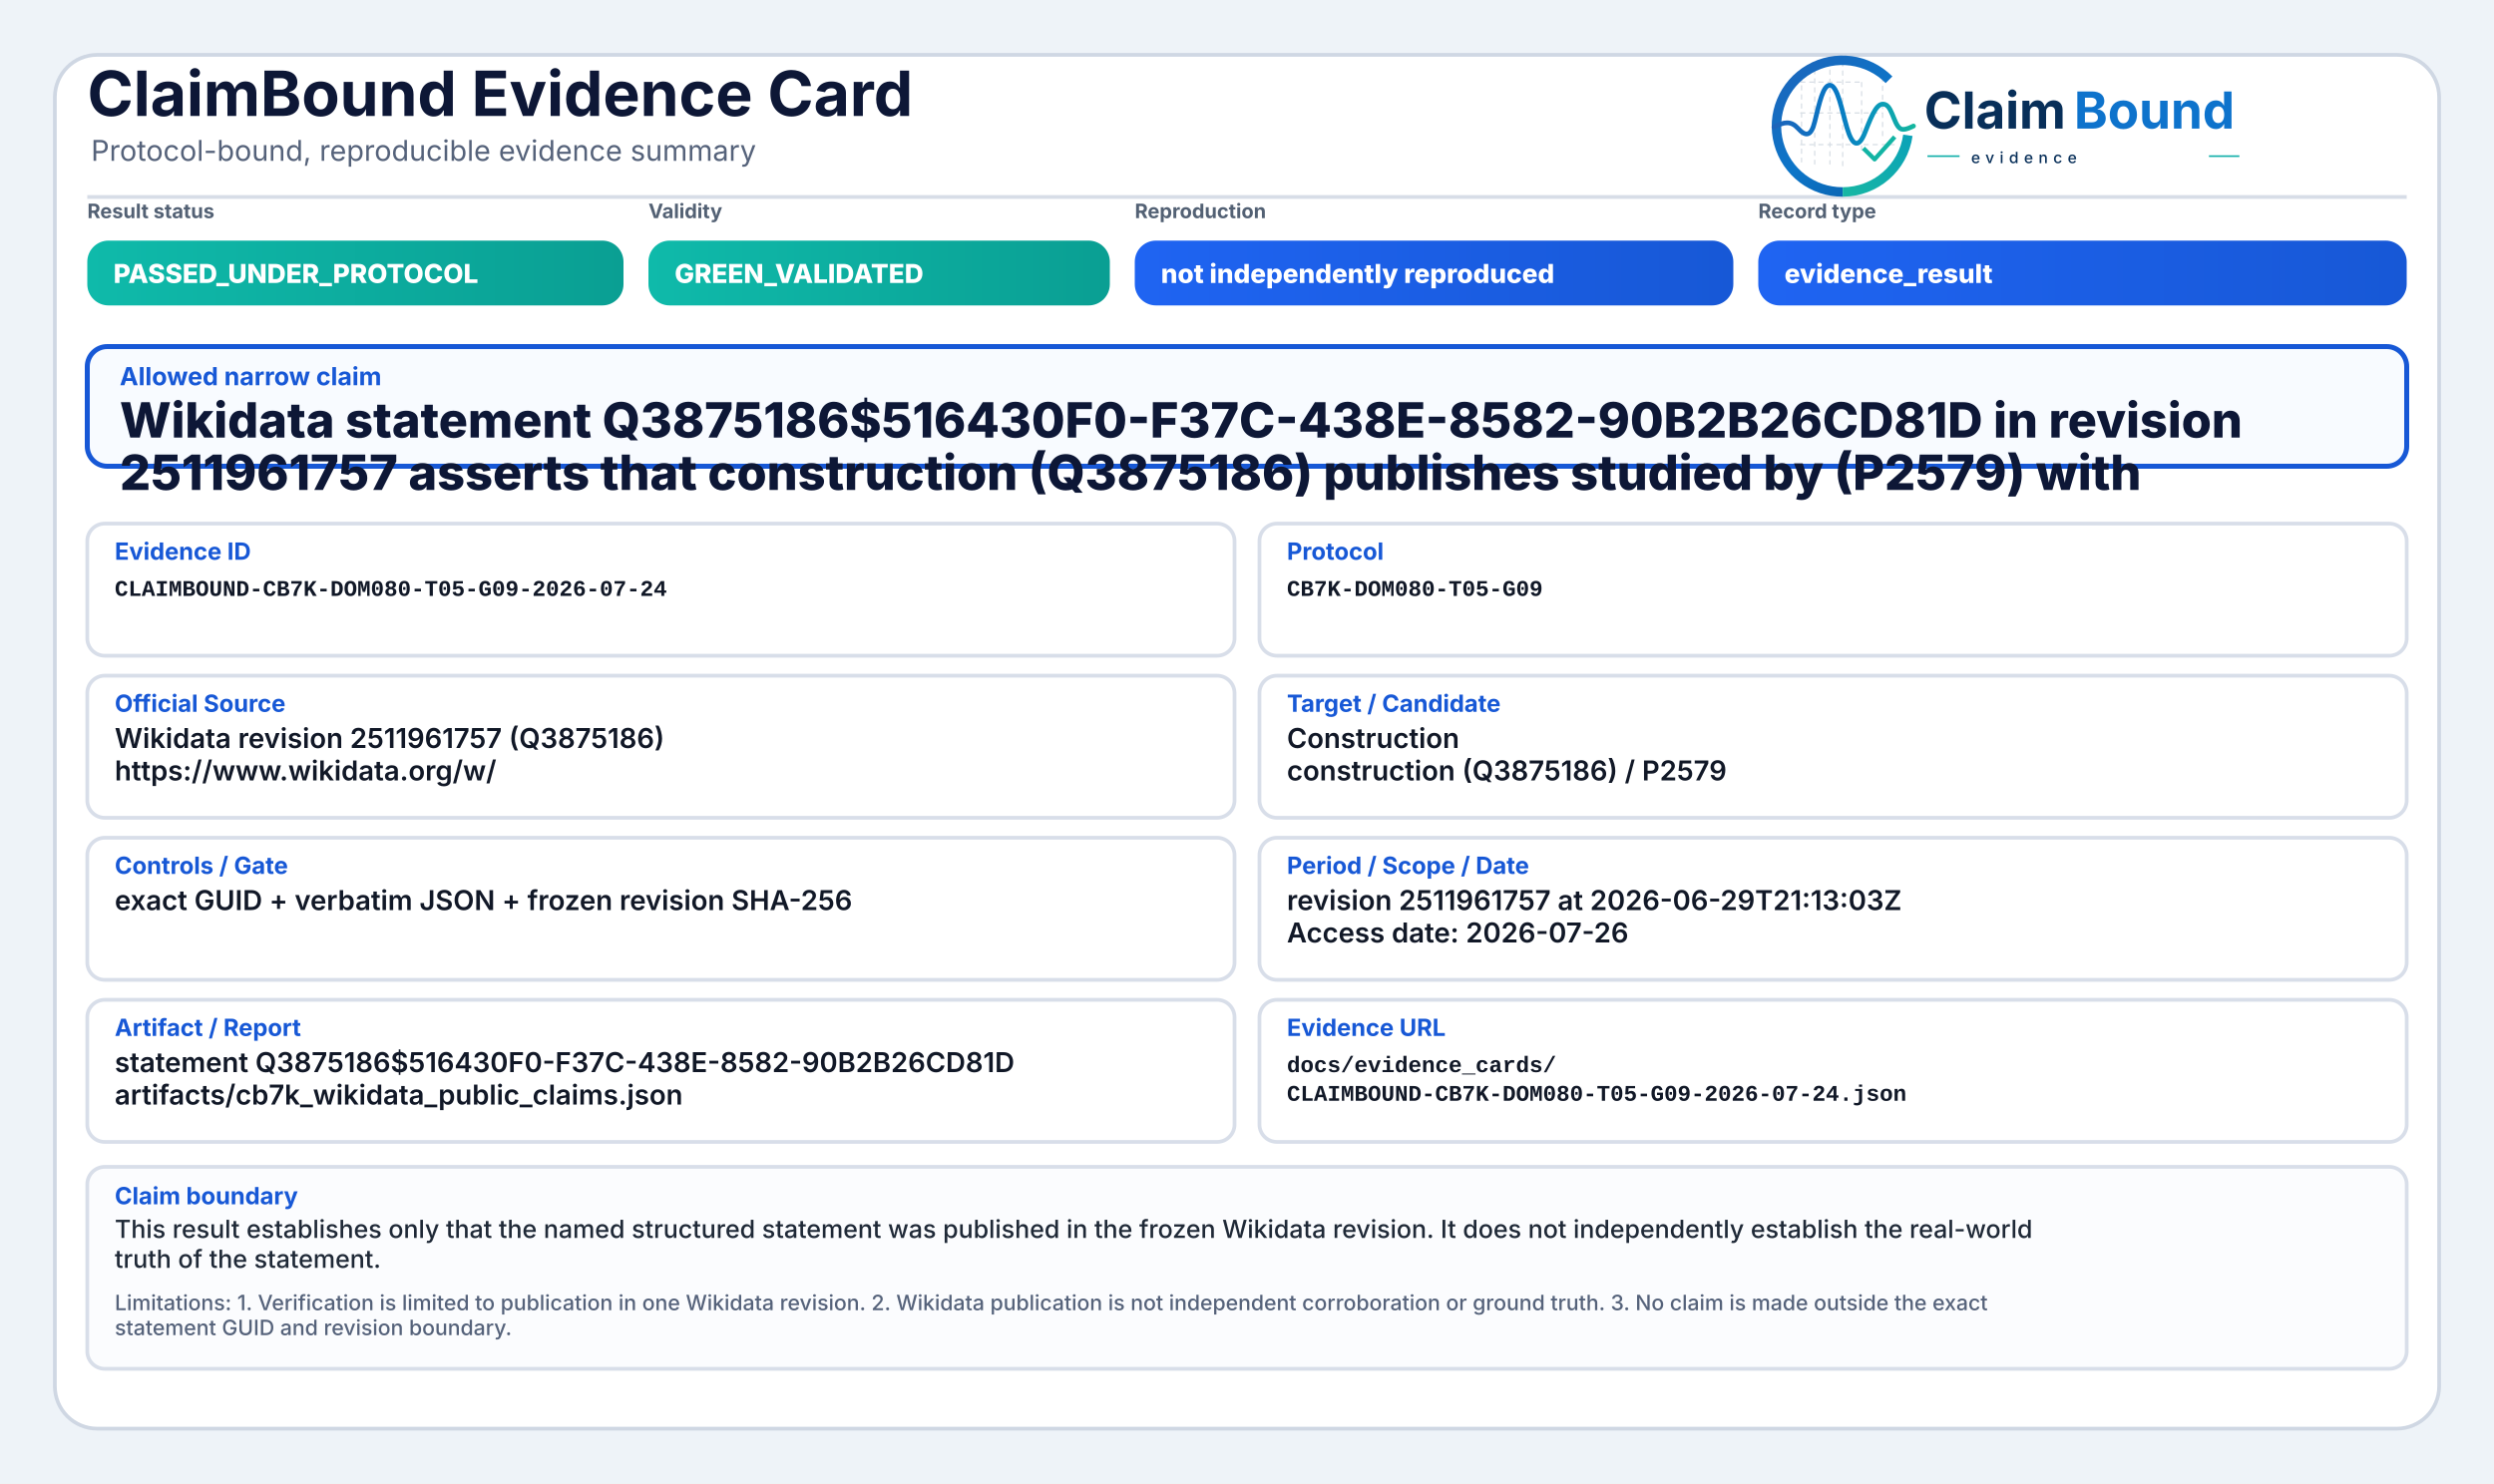
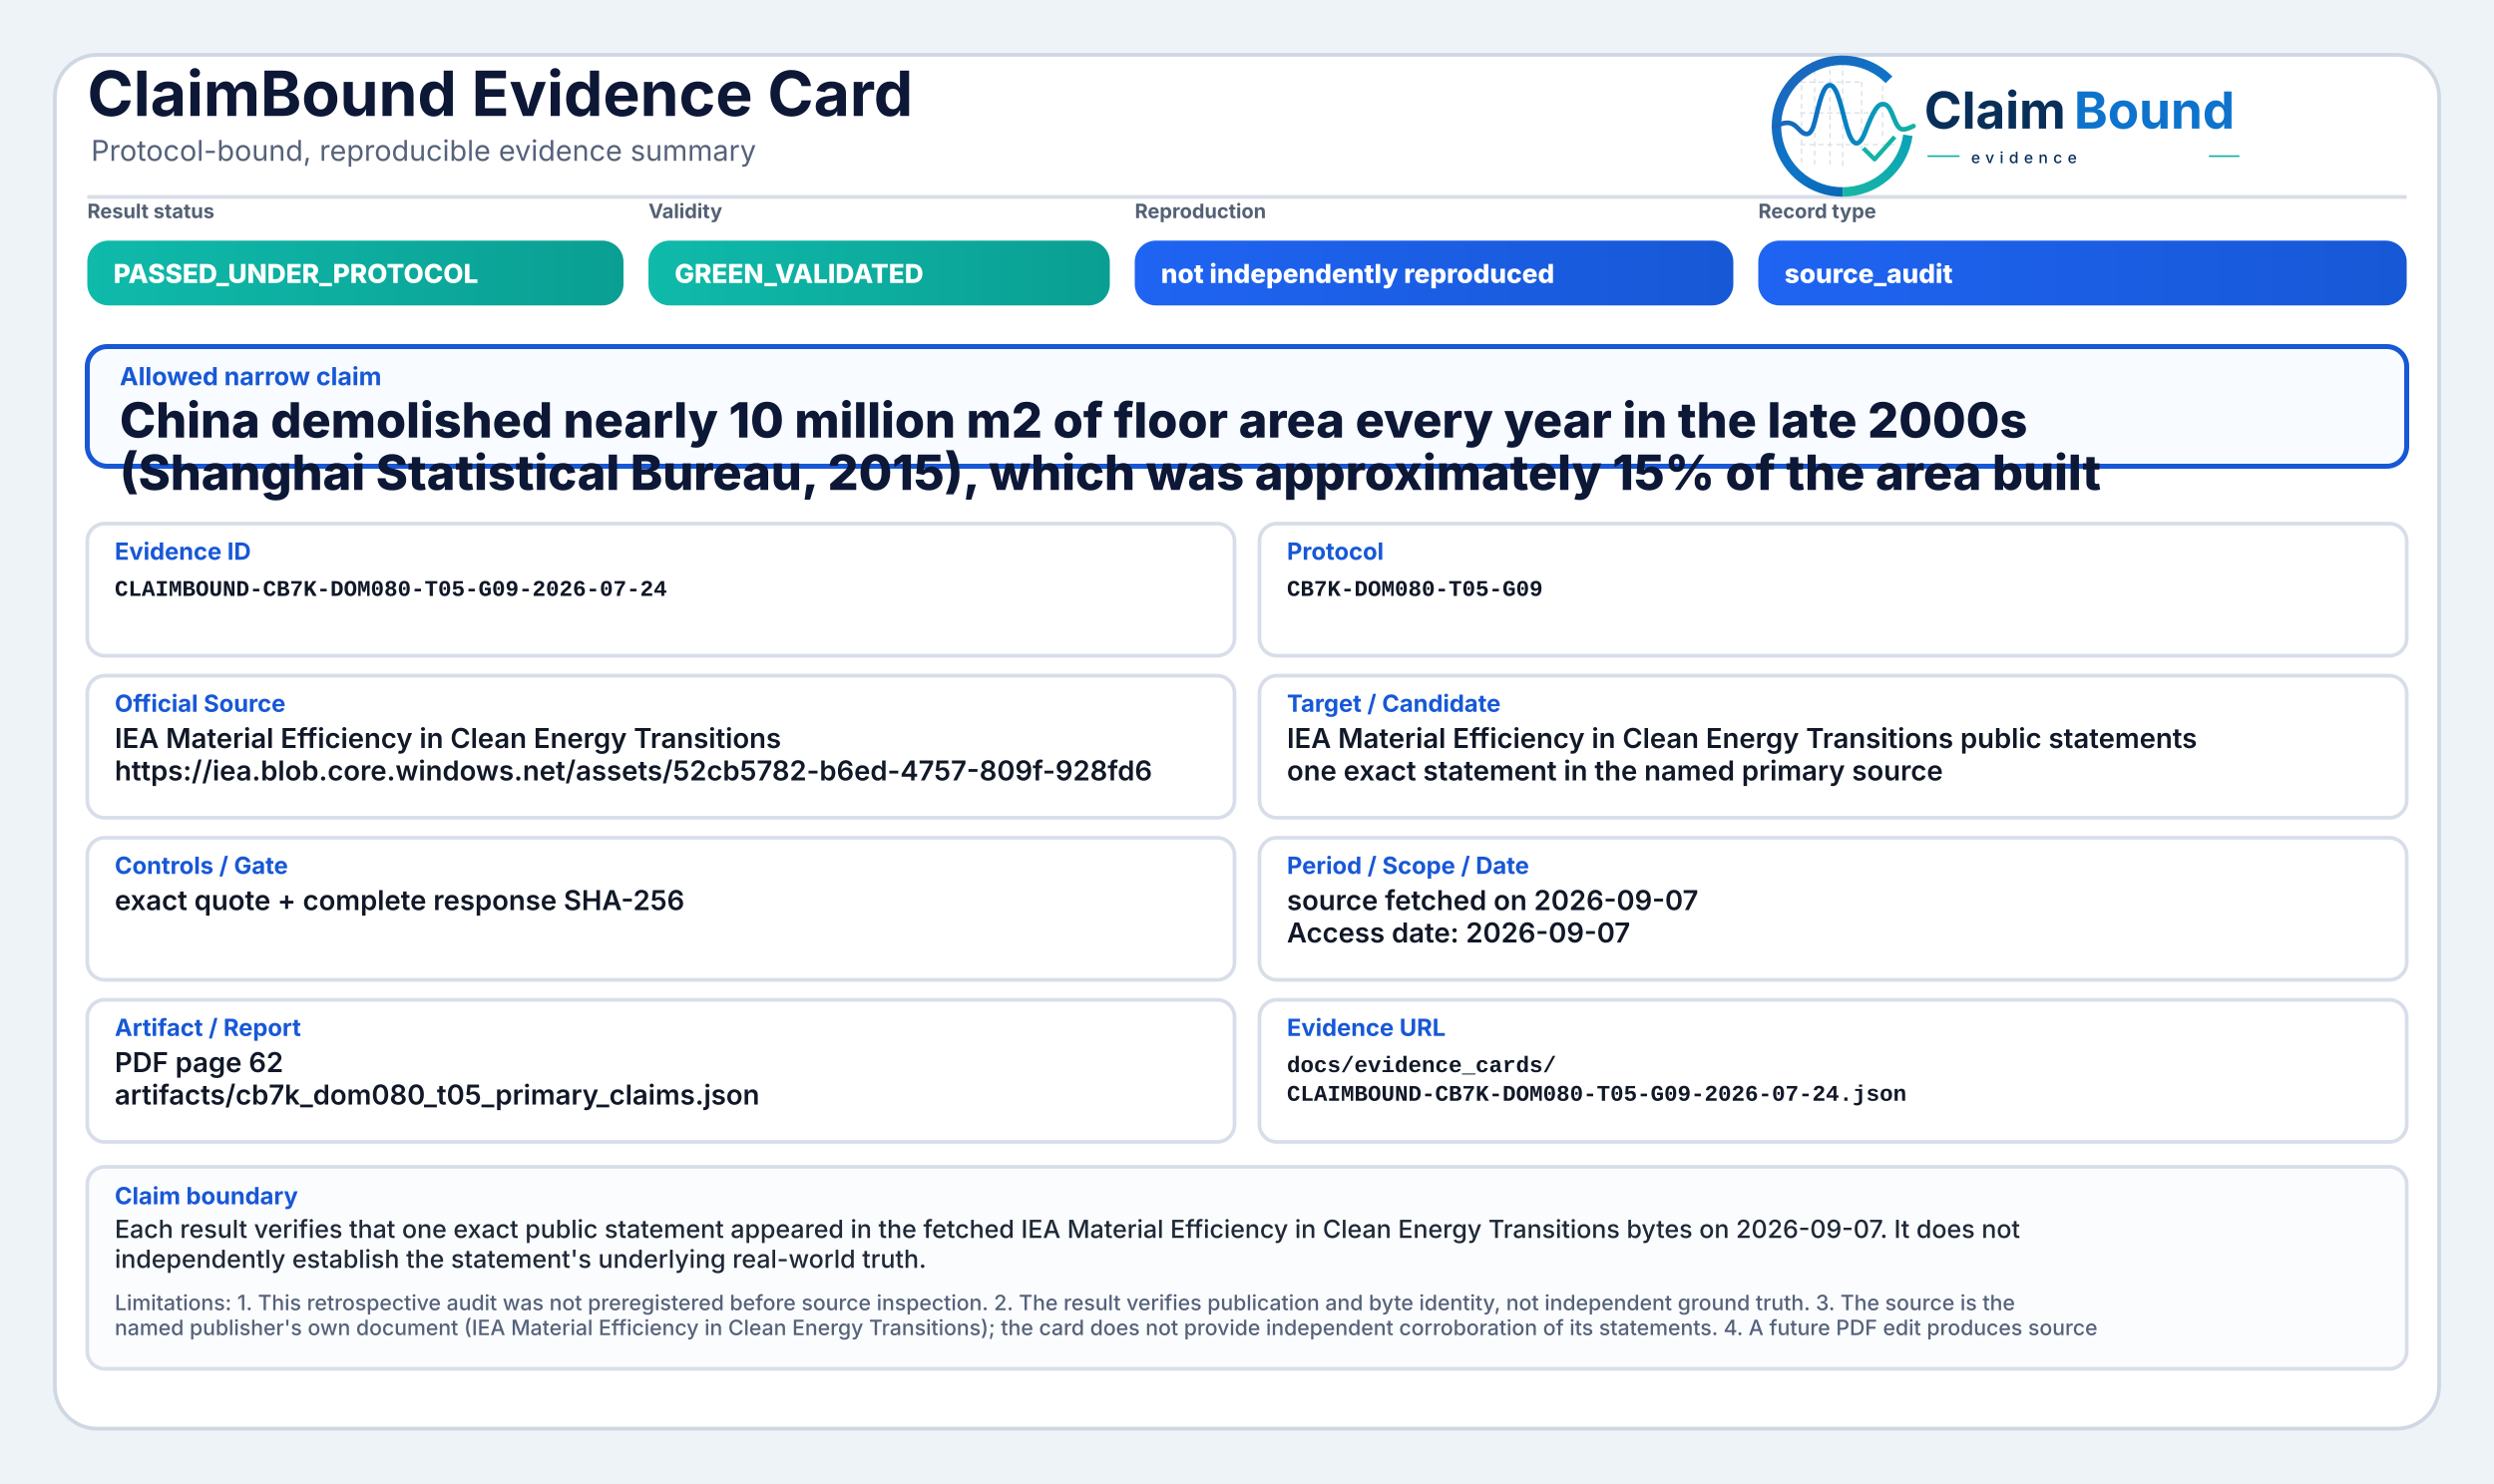
<svg xmlns="http://www.w3.org/2000/svg" width="2000" height="1190" viewBox="0 0 2000 1190" role="img" aria-label="ClaimBound Evidence Card">
  <defs>
    <linearGradient id="greenGrad" x1="0" y1="0" x2="1" y2="0">
      <stop offset="0%" stop-color="#0fbaaa" />
      <stop offset="100%" stop-color="#0a9f93" />
    </linearGradient>
    <linearGradient id="yellowGrad" x1="0" y1="0" x2="1" y2="0">
      <stop offset="0%" stop-color="#fbbf24" />
      <stop offset="100%" stop-color="#d97706" />
    </linearGradient>
    <linearGradient id="amberGrad" x1="0" y1="0" x2="1" y2="0">
      <stop offset="0%" stop-color="#f97316" />
      <stop offset="100%" stop-color="#c2410c" />
    </linearGradient>
    <linearGradient id="redGrad" x1="0" y1="0" x2="1" y2="0">
      <stop offset="0%" stop-color="#ef4444" />
      <stop offset="100%" stop-color="#b91c1c" />
    </linearGradient>
    <linearGradient id="grayGrad" x1="0" y1="0" x2="1" y2="0">
      <stop offset="0%" stop-color="#64748b" />
      <stop offset="100%" stop-color="#475569" />
    </linearGradient>
    <linearGradient id="blueGrad" x1="0" y1="0" x2="1" y2="0">
      <stop offset="0%" stop-color="#1f64f2" />
      <stop offset="100%" stop-color="#1758d6" />
    </linearGradient>
    <linearGradient id="logoRingBlue" x1="73" y1="453" x2="348" y2="793" gradientUnits="userSpaceOnUse">
      <stop offset="0" stop-color="#1E64BA" />
      <stop offset="0.55" stop-color="#0C75C8" />
      <stop offset="1" stop-color="#0A5FAB" />
    </linearGradient>
    <linearGradient id="logoRingTeal" x1="221" y1="792" x2="403" y2="594" gradientUnits="userSpaceOnUse">
      <stop offset="0" stop-color="#18B7A3" />
      <stop offset="1" stop-color="#089EBC" />
    </linearGradient>
    <linearGradient id="logoSignalGradient" x1="61" y1="628" x2="404" y2="628" gradientUnits="userSpaceOnUse">
      <stop offset="0" stop-color="#1E64BA" />
      <stop offset="0.43" stop-color="#0877C4" />
      <stop offset="0.72" stop-color="#0A97BB" />
      <stop offset="1" stop-color="#14B69E" />
    </linearGradient>
  </defs>
  <rect x="0" y="0" width="2000" height="1190" fill="#eef3f8" />
  <rect x="44" y="44" width="1912" height="1102" rx="34" fill="#ffffff" stroke="#cfd7e3" stroke-width="3" />
  <path d="M70 158 H1930" stroke="#d7dde7" stroke-width="3" />
  <text x="70" y="93" font-family="Inter, Segoe UI, Arial, sans-serif" font-size="50" font-weight="750" fill="#0d1736">ClaimBound Evidence Card</text>
  <text x="73" y="129" font-family="Inter, Segoe UI, Arial, sans-serif" font-size="23" font-weight="400" fill="#55627a">Protocol-bound, reproducible evidence summary</text>
  <g aria-label="ClaimBound evidence logo" transform="translate(1415,52) scale(0.33) translate(-40,-478)">
    <g stroke-linecap="butt" stroke-linejoin="round">
      <g stroke="#CBD3DC" stroke-width="3.2" stroke-linecap="round" stroke-dasharray="10 12" opacity="0.72">
        <path d="M130 507V714" />
        <path d="M162 490V719" />
        <path d="M199 491V719" />
        <path d="M230 471V726" />
        <path d="M276 521V690" />
        <path d="M327 508V650" />
        <path d="M128 520H277" />
        <path d="M128 595H327" />
        <path d="M128 672H355" />
      </g>
      <path d="M342.6 514.3A160 160 0 1 0 230 787" fill="none" stroke="url(#logoRingBlue)" stroke-width="23" />
      <path d="M230 787A160 160 0 0 0 388.4 649.3" fill="none" stroke="url(#logoRingTeal)" stroke-width="23" />
      <path d="M63 629.5C87 616.4 104.3 613.6 121.2 632.2C140.7 653.8 153.4 651.6 162.1 616.2C173.8 568.5 182.5 527.5 198.9 527.5C217.5 527.5 228.4 590.6 240.3 630.8C253.4 675.4 268.6 682.8 284.6 641.5C303.5 592.9 315.2 567.6 333.7 574.7C352.6 582 355.7 635.1 376.6 634.9C386.2 634.8 394 630.4 402 626.8" fill="none" stroke="url(#logoSignalGradient)" stroke-width="11.5" stroke-linecap="round" />
      <path d="M284 684.5L307.5 707.7L353 657" fill="none" stroke="#12B4A4" stroke-width="10.5" stroke-linecap="square" />
    </g>
    <text x="428" y="633" font-family="Inter, Segoe UI, Arial, sans-serif" font-size="124" font-weight="750" fill="#082F59" text-rendering="geometricPrecision">Claim</text>
    <text x="792" y="633" font-family="Inter, Segoe UI, Arial, sans-serif" font-size="124" font-weight="750" fill="#0E73CC" text-rendering="geometricPrecision">Bound</text>
    <line x1="436" y1="700" x2="514" y2="700" stroke="#11AFA9" stroke-width="4" />
    <text x="542" y="717" font-family="Inter, Segoe UI, Arial, sans-serif" font-size="38" font-weight="500" letter-spacing="13" fill="#082F59">evidence</text>
    <line x1="1120" y1="700" x2="1194" y2="700" stroke="#11AFA9" stroke-width="4" />
  </g>
  <text x="70" y="175" font-family="Inter, Segoe UI, Arial, sans-serif" font-size="16" font-weight="650" fill="#536174">Result status</text>
  <rect x="70" y="193" width="430" height="52" rx="17" fill="url(#greenGrad)" />
  <text x="91" y="227" font-family="Inter, Segoe UI, Arial, sans-serif" font-size="21" font-weight="800" fill="#ffffff">PASSED_UNDER_PROTOCOL</text>
  <text x="520" y="175" font-family="Inter, Segoe UI, Arial, sans-serif" font-size="16" font-weight="650" fill="#536174">Validity</text>
  <rect x="520" y="193" width="370" height="52" rx="17" fill="url(#greenGrad)" />
  <text x="541" y="227" font-family="Inter, Segoe UI, Arial, sans-serif" font-size="21" font-weight="800" fill="#ffffff">GREEN_VALIDATED</text>
  <text x="910" y="175" font-family="Inter, Segoe UI, Arial, sans-serif" font-size="16" font-weight="650" fill="#536174">Reproduction</text>
  <rect x="910" y="193" width="480" height="52" rx="17" fill="url(#blueGrad)" />
  <text x="931" y="227" font-family="Inter, Segoe UI, Arial, sans-serif" font-size="21" font-weight="800" fill="#ffffff">not independently reproduced</text>
  <text x="1410" y="175" font-family="Inter, Segoe UI, Arial, sans-serif" font-size="16" font-weight="650" fill="#536174">Record type</text>
  <rect x="1410" y="193" width="520" height="52" rx="17" fill="url(#blueGrad)" />
-   <text x="1431" y="227" font-family="Inter, Segoe UI, Arial, sans-serif" font-size="21" font-weight="800" fill="#ffffff">evidence_result</text>
+   <text x="1431" y="227" font-family="Inter, Segoe UI, Arial, sans-serif" font-size="21" font-weight="800" fill="#ffffff">source_audit</text>
  <rect x="70" y="278" width="1860" height="96" rx="16" fill="#f8fbff" stroke="#1758d6" stroke-width="4" />
  <text x="96" y="309" font-family="Inter, Segoe UI, Arial, sans-serif" font-size="20" font-weight="750" fill="#1758d6">Allowed narrow claim</text>
-   <text x="96" y="351" font-family="Inter, Segoe UI, Arial, sans-serif" font-size="39" font-weight="800" fill="#0d1736">Wikidata statement Q3875186$516430F0-F37C-438E-8582-90B2B26CD81D in revision</text>
-   <text x="96" y="393" font-family="Inter, Segoe UI, Arial, sans-serif" font-size="39" font-weight="800" fill="#0d1736">2511961757 asserts that construction (Q3875186) publishes studied by (P2579) with</text>
+   <text x="96" y="351" font-family="Inter, Segoe UI, Arial, sans-serif" font-size="39" font-weight="800" fill="#0d1736">China demolished nearly 10 million m2 of floor area every year in the late 2000s</text>
+   <text x="96" y="393" font-family="Inter, Segoe UI, Arial, sans-serif" font-size="39" font-weight="800" fill="#0d1736">(Shanghai Statistical Bureau, 2015), which was approximately 15% of the area built</text>
  <rect x="70" y="420" width="920" height="106" rx="14" fill="#ffffff" stroke="#d8dee9" stroke-width="3" />
  <text x="92" y="449" font-family="Inter, Segoe UI, Arial, sans-serif" font-size="19" font-weight="750" fill="#1758d6">Evidence ID</text>
  <text x="92" y="478" font-family="SFMono-Regular, Consolas, Liberation Mono, monospace" font-size="18" font-weight="600" fill="#111827">CLAIMBOUND-CB7K-DOM080-T05-G09-2026-07-24</text>
  <rect x="1010" y="420" width="920" height="106" rx="14" fill="#ffffff" stroke="#d8dee9" stroke-width="3" />
  <text x="1032" y="449" font-family="Inter, Segoe UI, Arial, sans-serif" font-size="19" font-weight="750" fill="#1758d6">Protocol</text>
  <text x="1032" y="478" font-family="SFMono-Regular, Consolas, Liberation Mono, monospace" font-size="18" font-weight="600" fill="#111827">CB7K-DOM080-T05-G09</text>
  <rect x="70" y="542" width="920" height="114" rx="14" fill="#ffffff" stroke="#d8dee9" stroke-width="3" />
  <text x="92" y="571" font-family="Inter, Segoe UI, Arial, sans-serif" font-size="19" font-weight="750" fill="#1758d6">Official Source</text>
-   <text x="92" y="600" font-family="Inter, Segoe UI, Arial, sans-serif" font-size="22" font-weight="600" fill="#111827">Wikidata revision 2511961757 (Q3875186)</text>
-   <text x="92" y="626" font-family="Inter, Segoe UI, Arial, sans-serif" font-size="22" font-weight="600" fill="#111827">https://www.wikidata.org/w/</text>
+   <text x="92" y="600" font-family="Inter, Segoe UI, Arial, sans-serif" font-size="22" font-weight="600" fill="#111827">IEA Material Efficiency in Clean Energy Transitions</text>
+   <text x="92" y="626" font-family="Inter, Segoe UI, Arial, sans-serif" font-size="22" font-weight="600" fill="#111827">https://iea.blob.core.windows.net/assets/52cb5782-b6ed-4757-809f-928fd6</text>
  <rect x="1010" y="542" width="920" height="114" rx="14" fill="#ffffff" stroke="#d8dee9" stroke-width="3" />
  <text x="1032" y="571" font-family="Inter, Segoe UI, Arial, sans-serif" font-size="19" font-weight="750" fill="#1758d6">Target / Candidate</text>
-   <text x="1032" y="600" font-family="Inter, Segoe UI, Arial, sans-serif" font-size="22" font-weight="600" fill="#111827">Construction</text>
-   <text x="1032" y="626" font-family="Inter, Segoe UI, Arial, sans-serif" font-size="22" font-weight="600" fill="#111827">construction (Q3875186) / P2579</text>
+   <text x="1032" y="600" font-family="Inter, Segoe UI, Arial, sans-serif" font-size="22" font-weight="600" fill="#111827">IEA Material Efficiency in Clean Energy Transitions public statements</text>
+   <text x="1032" y="626" font-family="Inter, Segoe UI, Arial, sans-serif" font-size="22" font-weight="600" fill="#111827">one exact statement in the named primary source</text>
  <rect x="70" y="672" width="920" height="114" rx="14" fill="#ffffff" stroke="#d8dee9" stroke-width="3" />
  <text x="92" y="701" font-family="Inter, Segoe UI, Arial, sans-serif" font-size="19" font-weight="750" fill="#1758d6">Controls / Gate</text>
-   <text x="92" y="730" font-family="Inter, Segoe UI, Arial, sans-serif" font-size="22" font-weight="600" fill="#111827">exact GUID + verbatim JSON + frozen revision SHA-256</text>
+   <text x="92" y="730" font-family="Inter, Segoe UI, Arial, sans-serif" font-size="22" font-weight="600" fill="#111827">exact quote + complete response SHA-256</text>
  <rect x="1010" y="672" width="920" height="114" rx="14" fill="#ffffff" stroke="#d8dee9" stroke-width="3" />
  <text x="1032" y="701" font-family="Inter, Segoe UI, Arial, sans-serif" font-size="19" font-weight="750" fill="#1758d6">Period / Scope / Date</text>
-   <text x="1032" y="730" font-family="Inter, Segoe UI, Arial, sans-serif" font-size="22" font-weight="600" fill="#111827">revision 2511961757 at 2026-06-29T21:13:03Z</text>
-   <text x="1032" y="756" font-family="Inter, Segoe UI, Arial, sans-serif" font-size="22" font-weight="600" fill="#111827">Access date: 2026-07-26</text>
+   <text x="1032" y="730" font-family="Inter, Segoe UI, Arial, sans-serif" font-size="22" font-weight="600" fill="#111827">source fetched on 2026-09-07</text>
+   <text x="1032" y="756" font-family="Inter, Segoe UI, Arial, sans-serif" font-size="22" font-weight="600" fill="#111827">Access date: 2026-09-07</text>
  <rect x="70" y="802" width="920" height="114" rx="14" fill="#ffffff" stroke="#d8dee9" stroke-width="3" />
  <text x="92" y="831" font-family="Inter, Segoe UI, Arial, sans-serif" font-size="19" font-weight="750" fill="#1758d6">Artifact / Report</text>
-   <text x="92" y="860" font-family="Inter, Segoe UI, Arial, sans-serif" font-size="22" font-weight="600" fill="#111827">statement Q3875186$516430F0-F37C-438E-8582-90B2B26CD81D</text>
-   <text x="92" y="886" font-family="Inter, Segoe UI, Arial, sans-serif" font-size="22" font-weight="600" fill="#111827">artifacts/cb7k_wikidata_public_claims.json</text>
+   <text x="92" y="860" font-family="Inter, Segoe UI, Arial, sans-serif" font-size="22" font-weight="600" fill="#111827">PDF page 62</text>
+   <text x="92" y="886" font-family="Inter, Segoe UI, Arial, sans-serif" font-size="22" font-weight="600" fill="#111827">artifacts/cb7k_dom080_t05_primary_claims.json</text>
  <rect x="1010" y="802" width="920" height="114" rx="14" fill="#ffffff" stroke="#d8dee9" stroke-width="3" />
  <text x="1032" y="831" font-family="Inter, Segoe UI, Arial, sans-serif" font-size="19" font-weight="750" fill="#1758d6">Evidence URL</text>
  <text x="1032" y="860" font-family="SFMono-Regular, Consolas, Liberation Mono, monospace" font-size="18" font-weight="600" fill="#111827">docs/evidence_cards/</text>
  <text x="1032" y="883" font-family="SFMono-Regular, Consolas, Liberation Mono, monospace" font-size="18" font-weight="600" fill="#111827">CLAIMBOUND-CB7K-DOM080-T05-G09-2026-07-24.json</text>
  <rect x="70" y="936" width="1860" height="162" rx="14" fill="#fbfcfe" stroke="#d8dee9" stroke-width="3" />
  <text x="92" y="966" font-family="Inter, Segoe UI, Arial, sans-serif" font-size="19" font-weight="750" fill="#1758d6">Claim boundary</text>
-   <text x="92" y="993" font-family="Inter, Segoe UI, Arial, sans-serif" font-size="20" font-weight="500" fill="#1f2937">This result establishes only that the named structured statement was published in the frozen Wikidata revision. It does not independently establish the real-world</text>
-   <text x="92" y="1017" font-family="Inter, Segoe UI, Arial, sans-serif" font-size="20" font-weight="500" fill="#1f2937">truth of the statement.</text>
-   <text x="92" y="1051" font-family="Inter, Segoe UI, Arial, sans-serif" font-size="17" font-weight="500" fill="#55627a">Limitations: 1. Verification is limited to publication in one Wikidata revision. 2. Wikidata publication is not independent corroboration or ground truth. 3. No claim is made outside the exact</text>
-   <text x="92" y="1071" font-family="Inter, Segoe UI, Arial, sans-serif" font-size="17" font-weight="500" fill="#55627a">statement GUID and revision boundary.</text>
+   <text x="92" y="993" font-family="Inter, Segoe UI, Arial, sans-serif" font-size="20" font-weight="500" fill="#1f2937">Each result verifies that one exact public statement appeared in the fetched IEA Material Efficiency in Clean Energy Transitions bytes on 2026-09-07. It does not</text>
+   <text x="92" y="1017" font-family="Inter, Segoe UI, Arial, sans-serif" font-size="20" font-weight="500" fill="#1f2937">independently establish the statement's underlying real-world truth.</text>
+   <text x="92" y="1051" font-family="Inter, Segoe UI, Arial, sans-serif" font-size="17" font-weight="500" fill="#55627a">Limitations: 1. This retrospective audit was not preregistered before source inspection. 2. The result verifies publication and byte identity, not independent ground truth. 3. The source is the</text>
+   <text x="92" y="1071" font-family="Inter, Segoe UI, Arial, sans-serif" font-size="17" font-weight="500" fill="#55627a">named publisher's own document (IEA Material Efficiency in Clean Energy Transitions); the card does not provide independent corroboration of its statements. 4. A future PDF edit produces source</text>
</svg>
